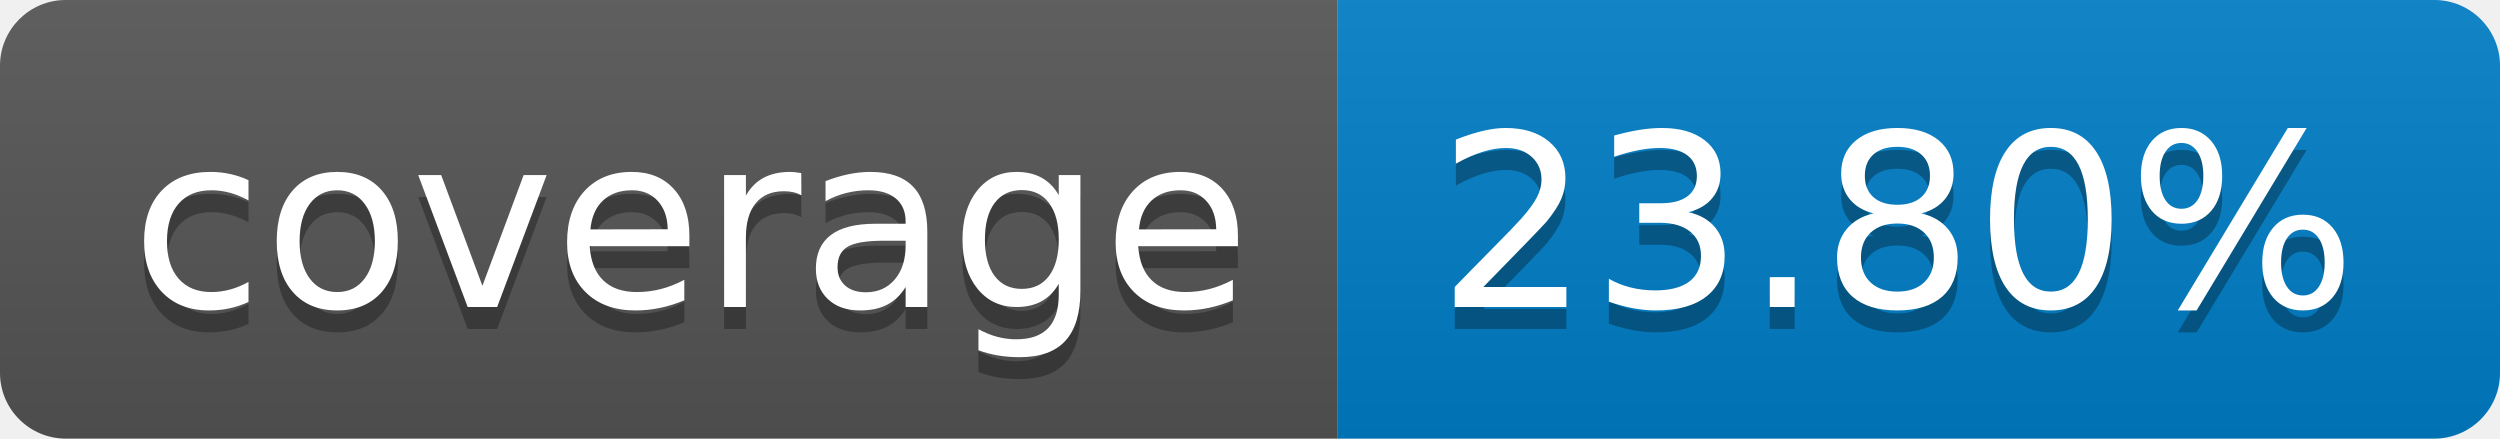
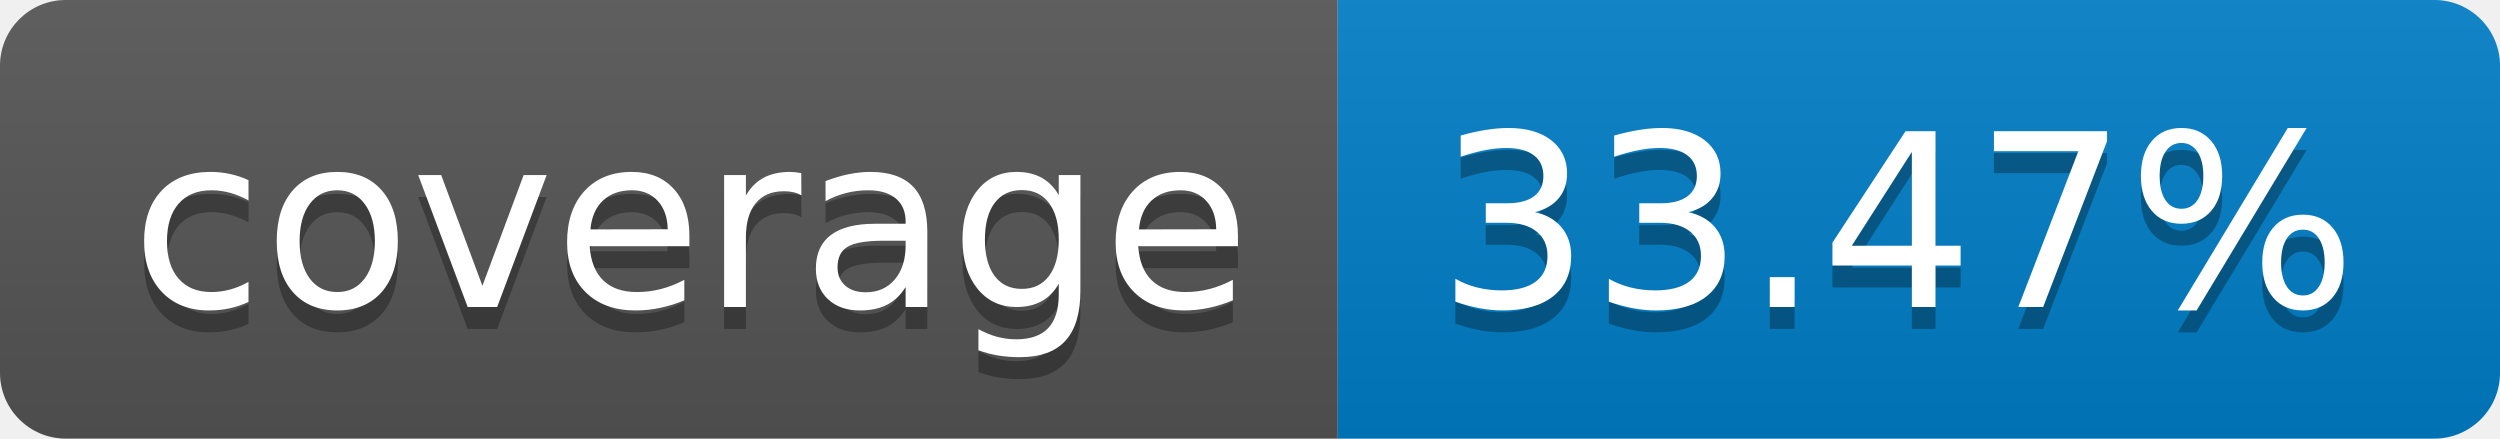
- <svg xmlns="http://www.w3.org/2000/svg" width="114" height="20" role="img" aria-label="coverage: 23.80%">
+ <svg xmlns="http://www.w3.org/2000/svg" width="114" height="20" role="img" aria-label="coverage: 33.47%">
  <linearGradient id="s" x2="0" y2="100%">
    <stop offset="0" stop-color="#bbb" stop-opacity=".1" />
    <stop offset="1" stop-opacity=".1" />
  </linearGradient>
  <clipPath id="r">
    <rect width="114" height="20" rx="3" fill="#fff" />
  </clipPath>
  <g clip-path="url(#r)">
    <rect width="61" height="20" fill="#555" />
    <rect x="61" width="53" height="20" fill="#007ec6" />
    <rect width="114" height="20" fill="url(#s)" />
  </g>
  <g fill="#fff" text-anchor="middle" font-family="Verdana,Geneva,DejaVu Sans,sans-serif" text-rendering="geometricPrecision" font-size="110">
    <text aria-hidden="true" x="315" y="150" fill="#010101" fill-opacity=".3" transform="scale(.1)" textLength="510">coverage</text>
    <text x="315" y="140" transform="scale(.1)" fill="#fff" textLength="510">coverage</text>
-     <text aria-hidden="true" x="865" y="150" fill="#010101" fill-opacity=".3" transform="scale(.1)" textLength="430">23.80%</text>
-     <text x="865" y="140" transform="scale(.1)" fill="#fff" textLength="430">23.80%</text>
+     <text aria-hidden="true" x="865" y="150" fill="#010101" fill-opacity=".3" transform="scale(.1)" textLength="430">33.47%</text>
+     <text x="865" y="140" transform="scale(.1)" fill="#fff" textLength="430">33.47%</text>
  </g>
</svg>
